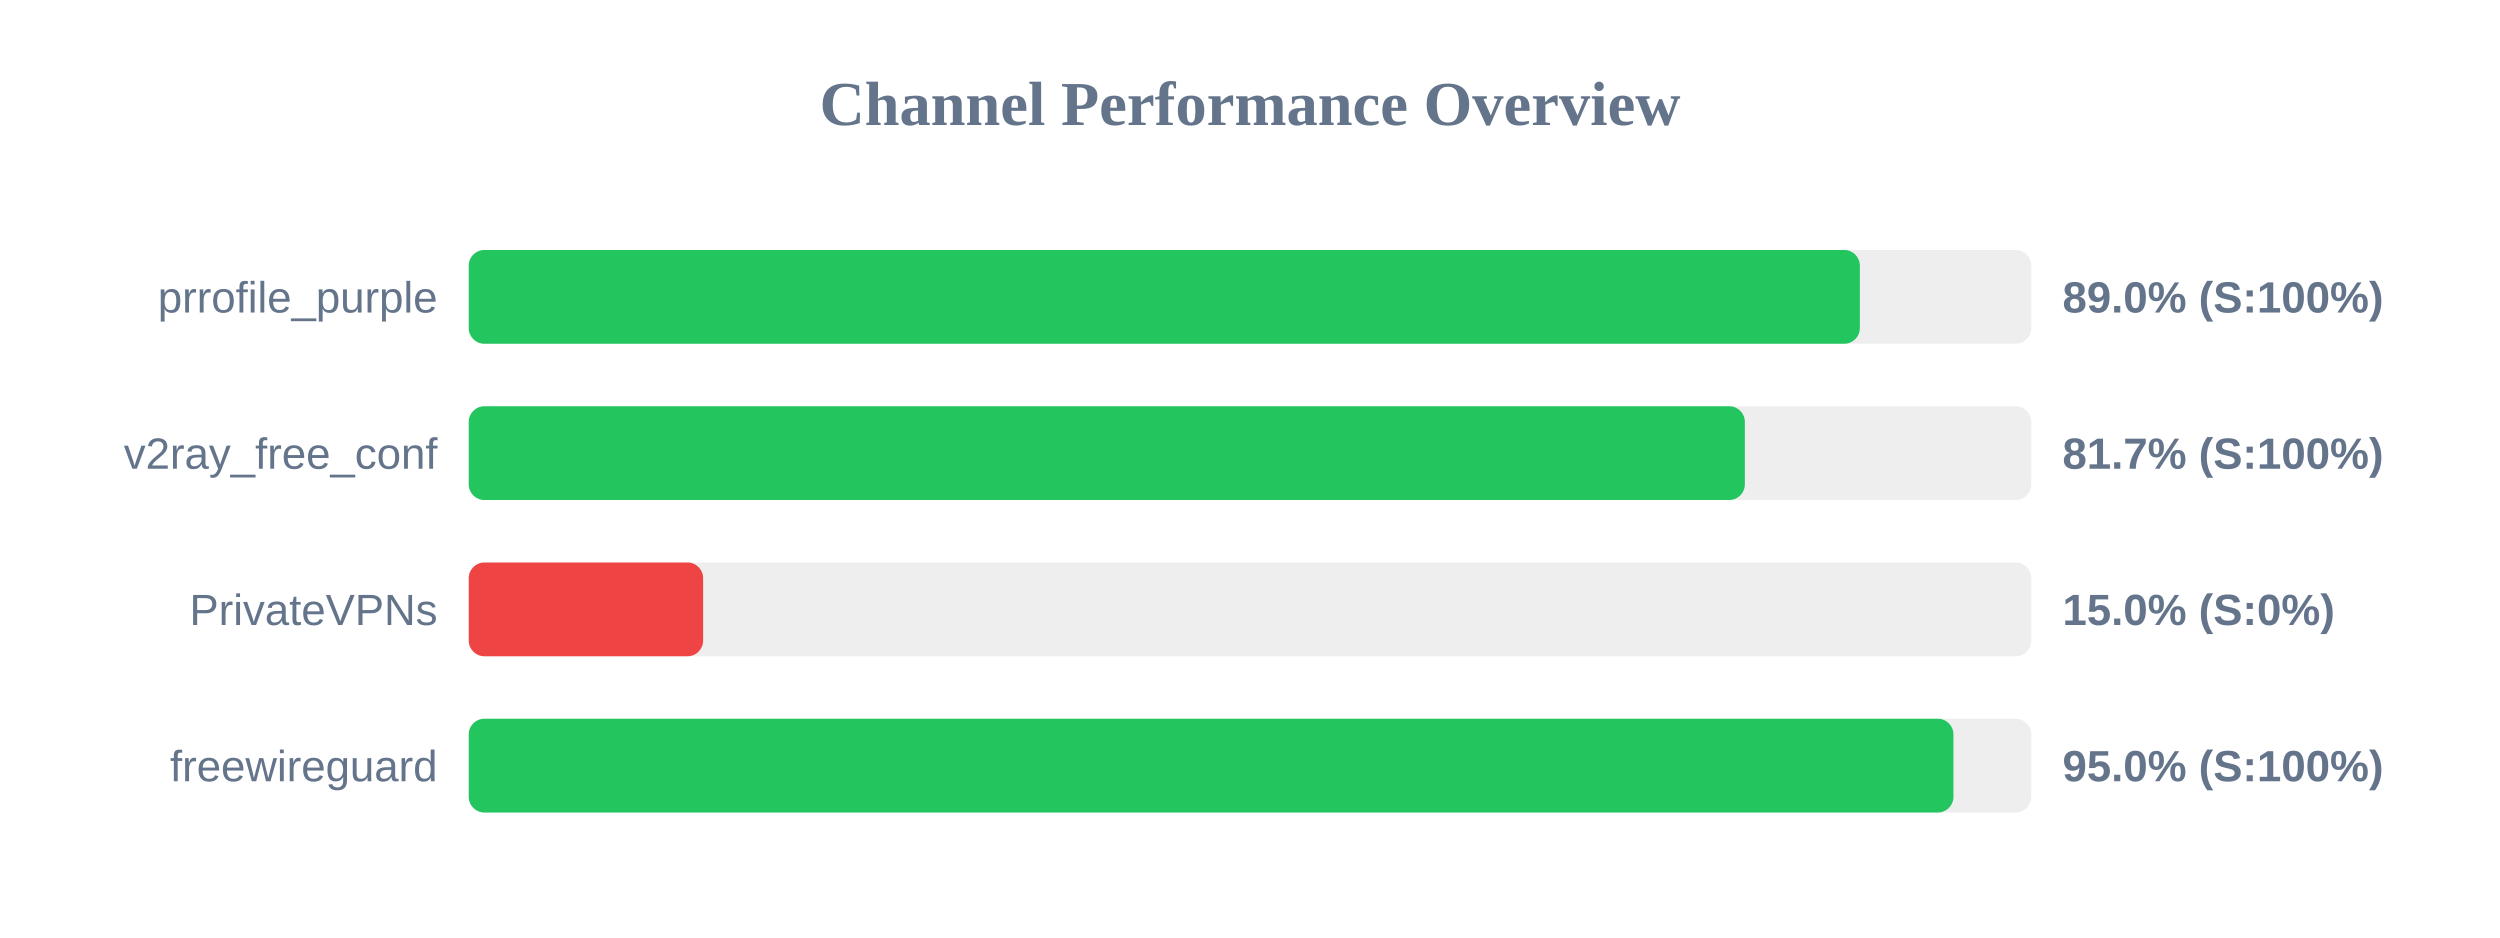
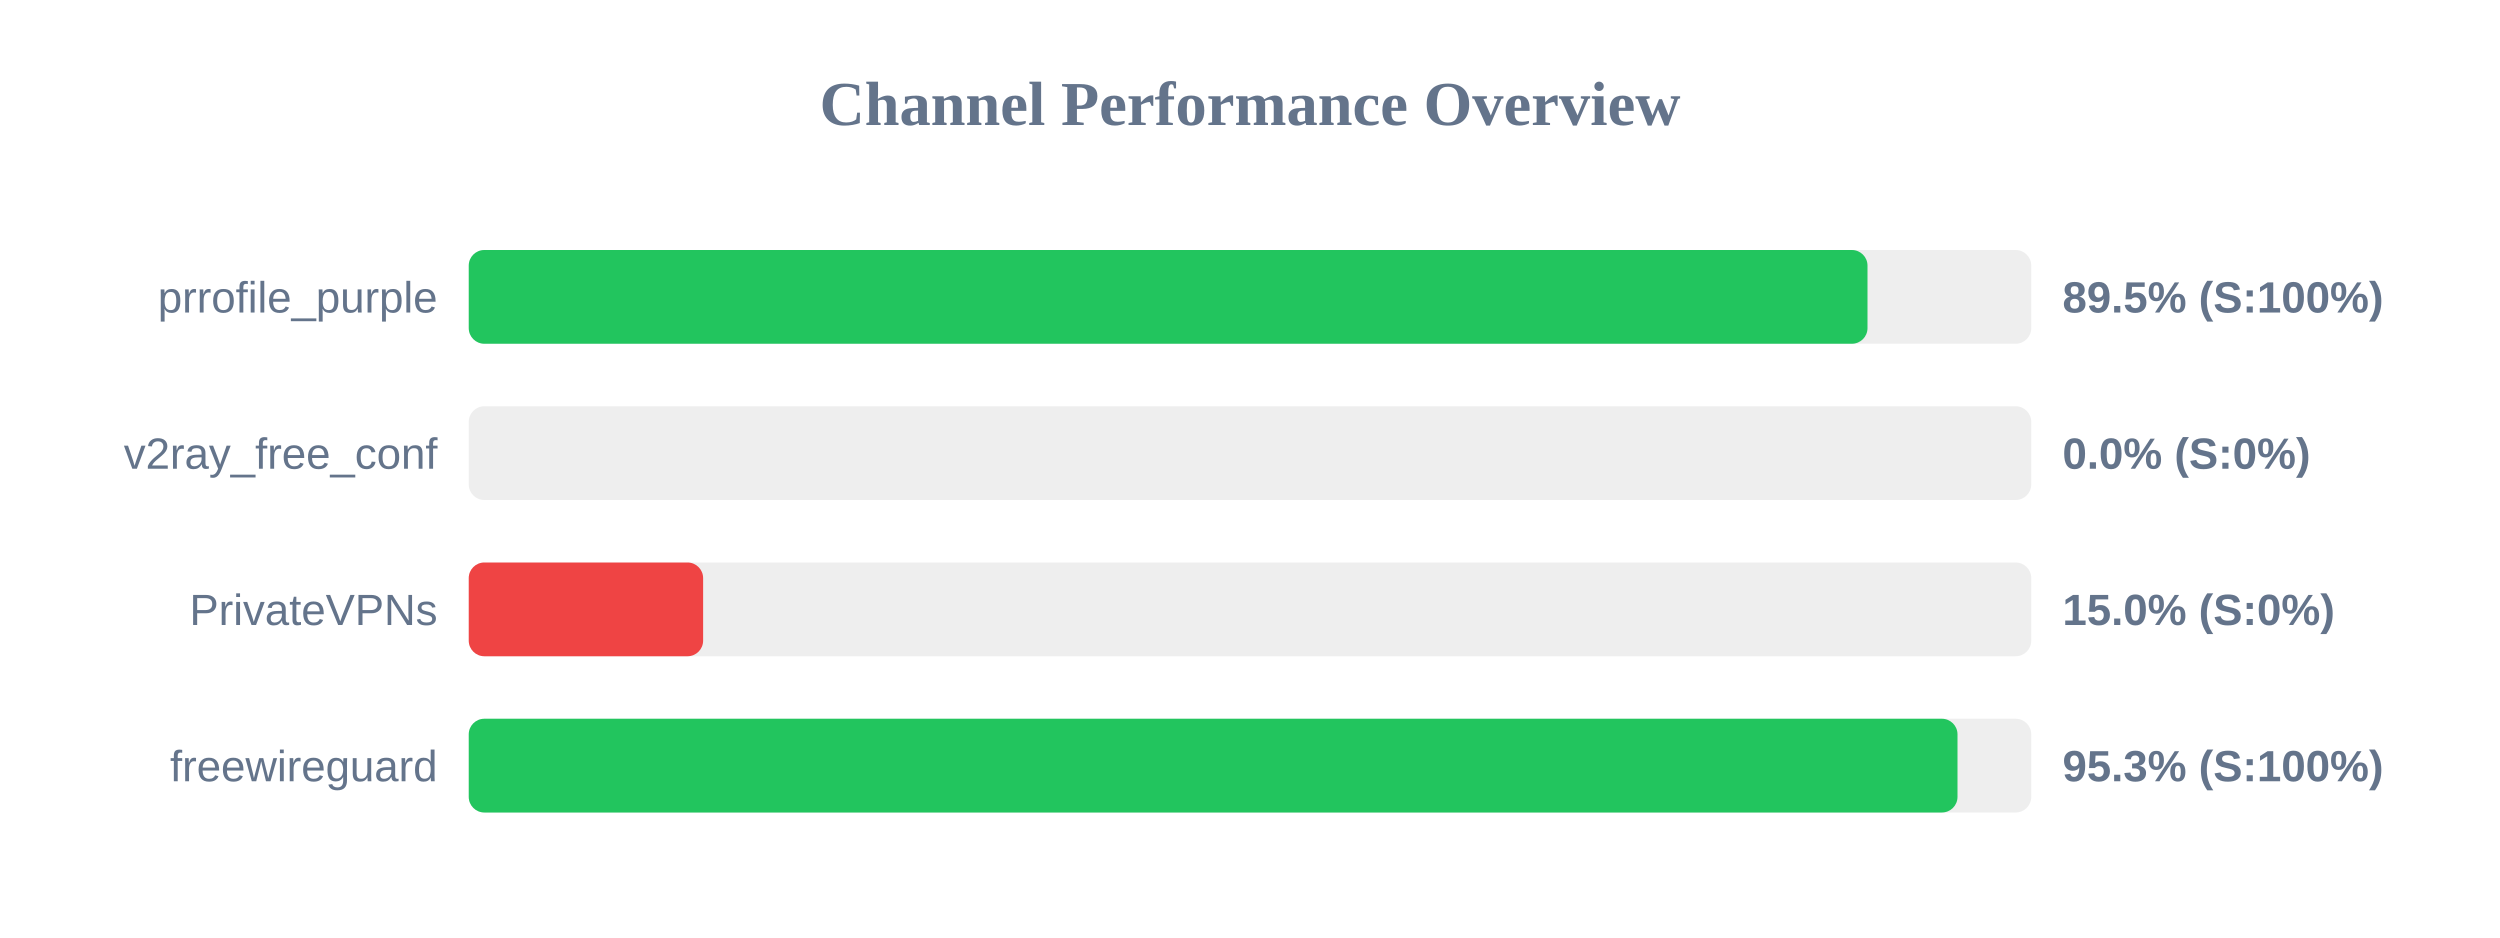
<svg xmlns="http://www.w3.org/2000/svg" width="800" height="300" version="1.1">
  <style>
        .row { font: 14px Arial; fill: #64748b; }
        .score { font: bold 14px Arial; fill: #64748b; }
    </style>
  <text x="400" y="40" text-anchor="middle" font-size="20px" font-weight="bold" fill="#64748b">Channel Performance Overview</text>
  <rect x="150" y="80" width="500" height="30" fill="#eee" rx="5" />
-   <rect x="150" y="80" width="445.15" height="30" fill="#22c55e" rx="5" />
+   <rect x="150" y="80" width="447.6" height="30" fill="#22c55e" rx="5" />
  <text x="140" y="100" text-anchor="end" class="row">prrofile_purple</text>
-   <text x="660" y="100" text-anchor="start" class="score">89.0% (S:100%)</text>
+   <text x="660" y="100" text-anchor="start" class="score">89.5% (S:100%)</text>
  <rect x="150" y="130" width="500" height="30" fill="#eee" rx="5" />
-   <rect x="150" y="130" width="408.35" height="30" fill="#22c55e" rx="5" />
+   <rect x="150" y="130" width="0.0" height="30" fill="#ef4444" rx="5" />
  <text x="140" y="150" text-anchor="end" class="row">v2ray_free_conf</text>
-   <text x="660" y="150" text-anchor="start" class="score">81.7% (S:100%)</text>
+   <text x="660" y="150" text-anchor="start" class="score">0.0% (S:0%)</text>
  <rect x="150" y="180" width="500" height="30" fill="#eee" rx="5" />
  <rect x="150" y="180" width="75.0" height="30" fill="#ef4444" rx="5" />
  <text x="140" y="200" text-anchor="end" class="row">PrivateVPNs</text>
  <text x="660" y="200" text-anchor="start" class="score">15.0% (S:0%)</text>
  <rect x="150" y="230" width="500" height="30" fill="#eee" rx="5" />
-   <rect x="150" y="230" width="475.1" height="30" fill="#22c55e" rx="5" />
+   <rect x="150" y="230" width="476.4" height="30" fill="#22c55e" rx="5" />
  <text x="140" y="250" text-anchor="end" class="row">freewireguard</text>
-   <text x="660" y="250" text-anchor="start" class="score">95.0% (S:100%)</text>
+   <text x="660" y="250" text-anchor="start" class="score">95.3% (S:100%)</text>
</svg>
